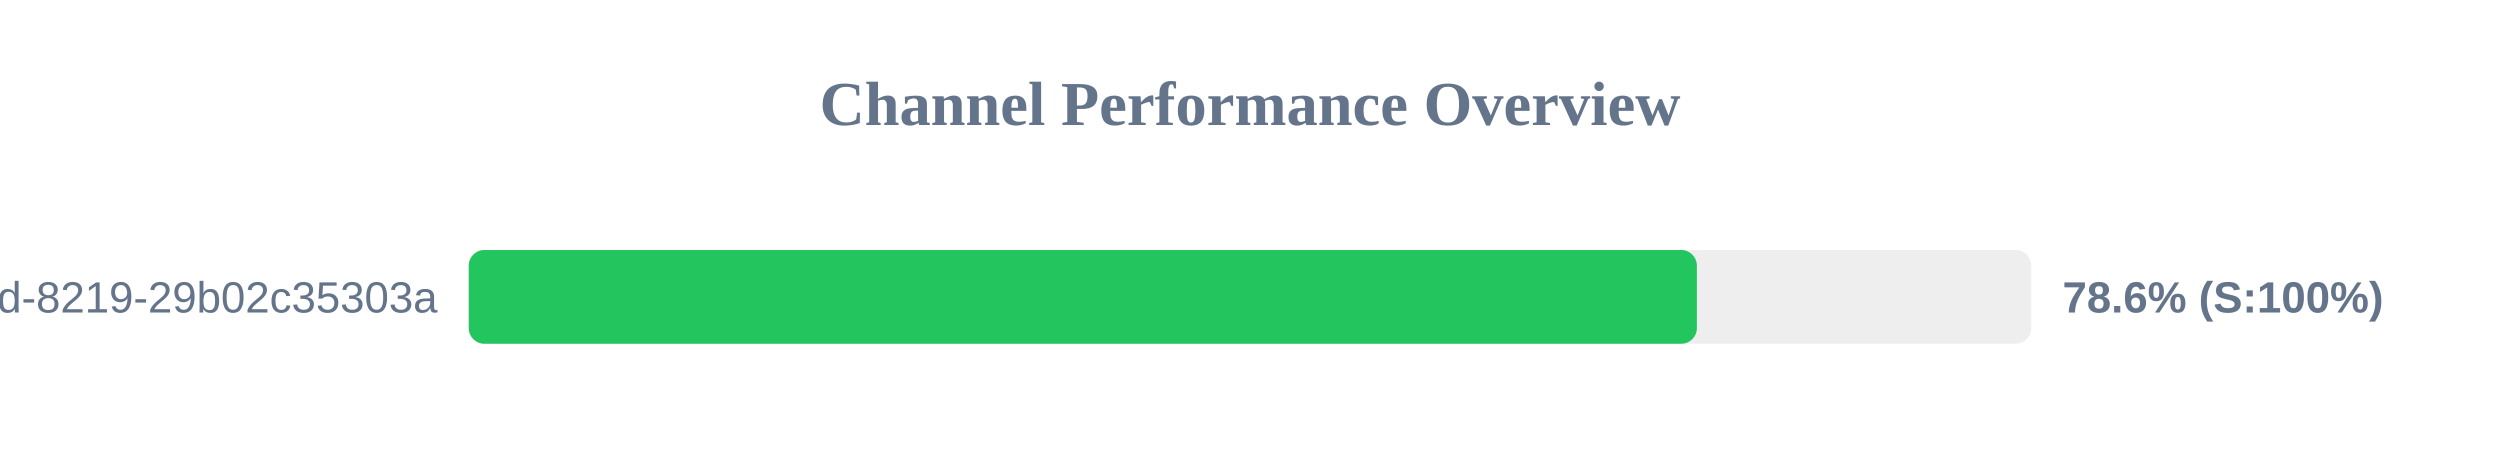
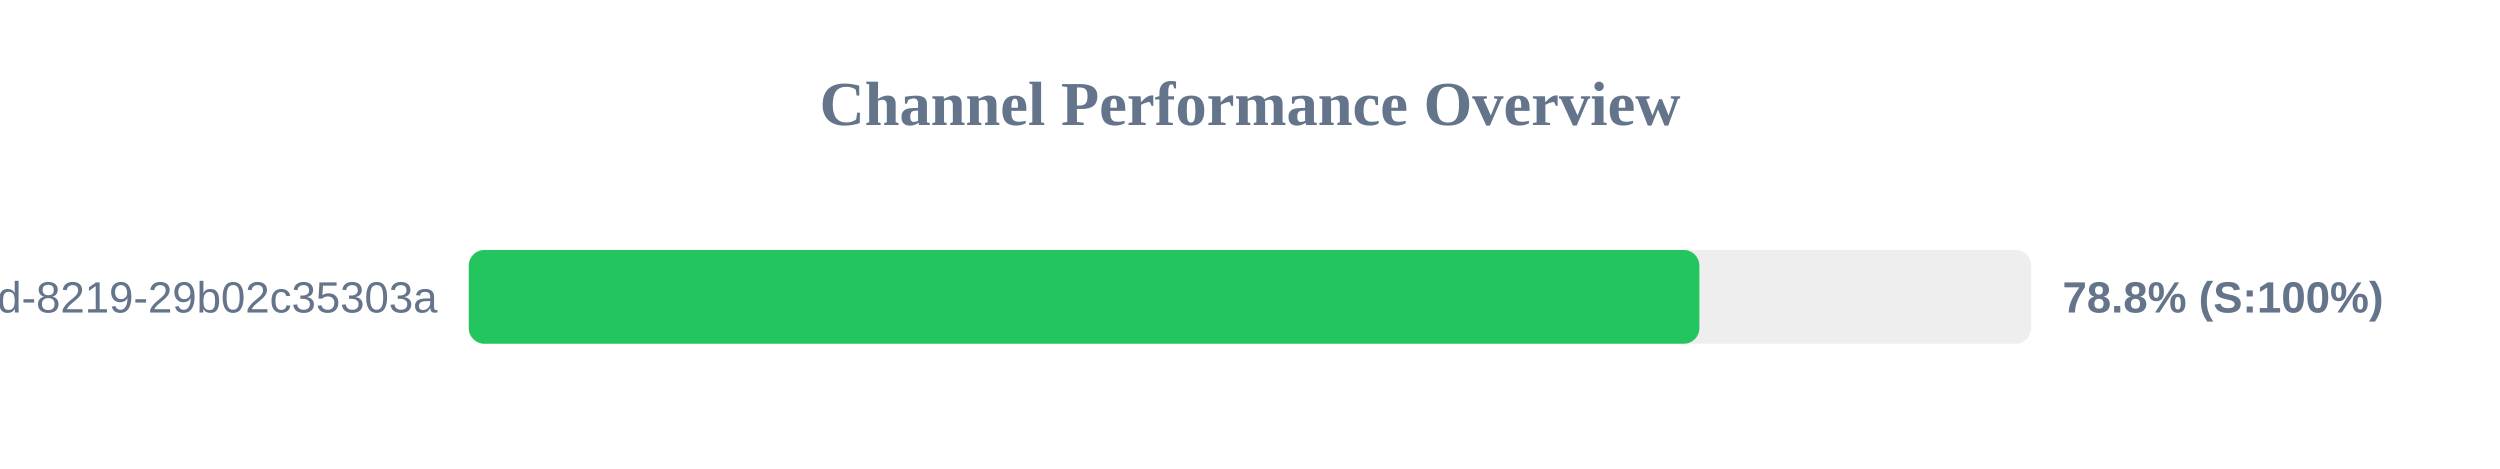
<svg xmlns="http://www.w3.org/2000/svg" width="800" height="150" version="1.1">
  <style>
        .row { font: 14px Arial; fill: #64748b; }
        .score { font: bold 14px Arial; fill: #64748b; }
    </style>
  <text x="400" y="40" text-anchor="middle" font-size="20px" font-weight="bold" fill="#64748b">Channel Performance Overview</text>
  <rect x="150" y="80" width="500" height="30" fill="#eee" rx="5" />
-   <rect x="150" y="80" width="393.0" height="30" fill="#22c55e" rx="5" />
+   <rect x="150" y="80" width="393.8" height="30" fill="#22c55e" rx="5" />
  <text x="140" y="100" text-anchor="end" class="row">?uuid=5eaa121d-4362-444d-8219-29b02c35303a</text>
-   <text x="660" y="100" text-anchor="start" class="score">78.6% (S:100%)</text>
+   <text x="660" y="100" text-anchor="start" class="score">78.8% (S:100%)</text>
</svg>
